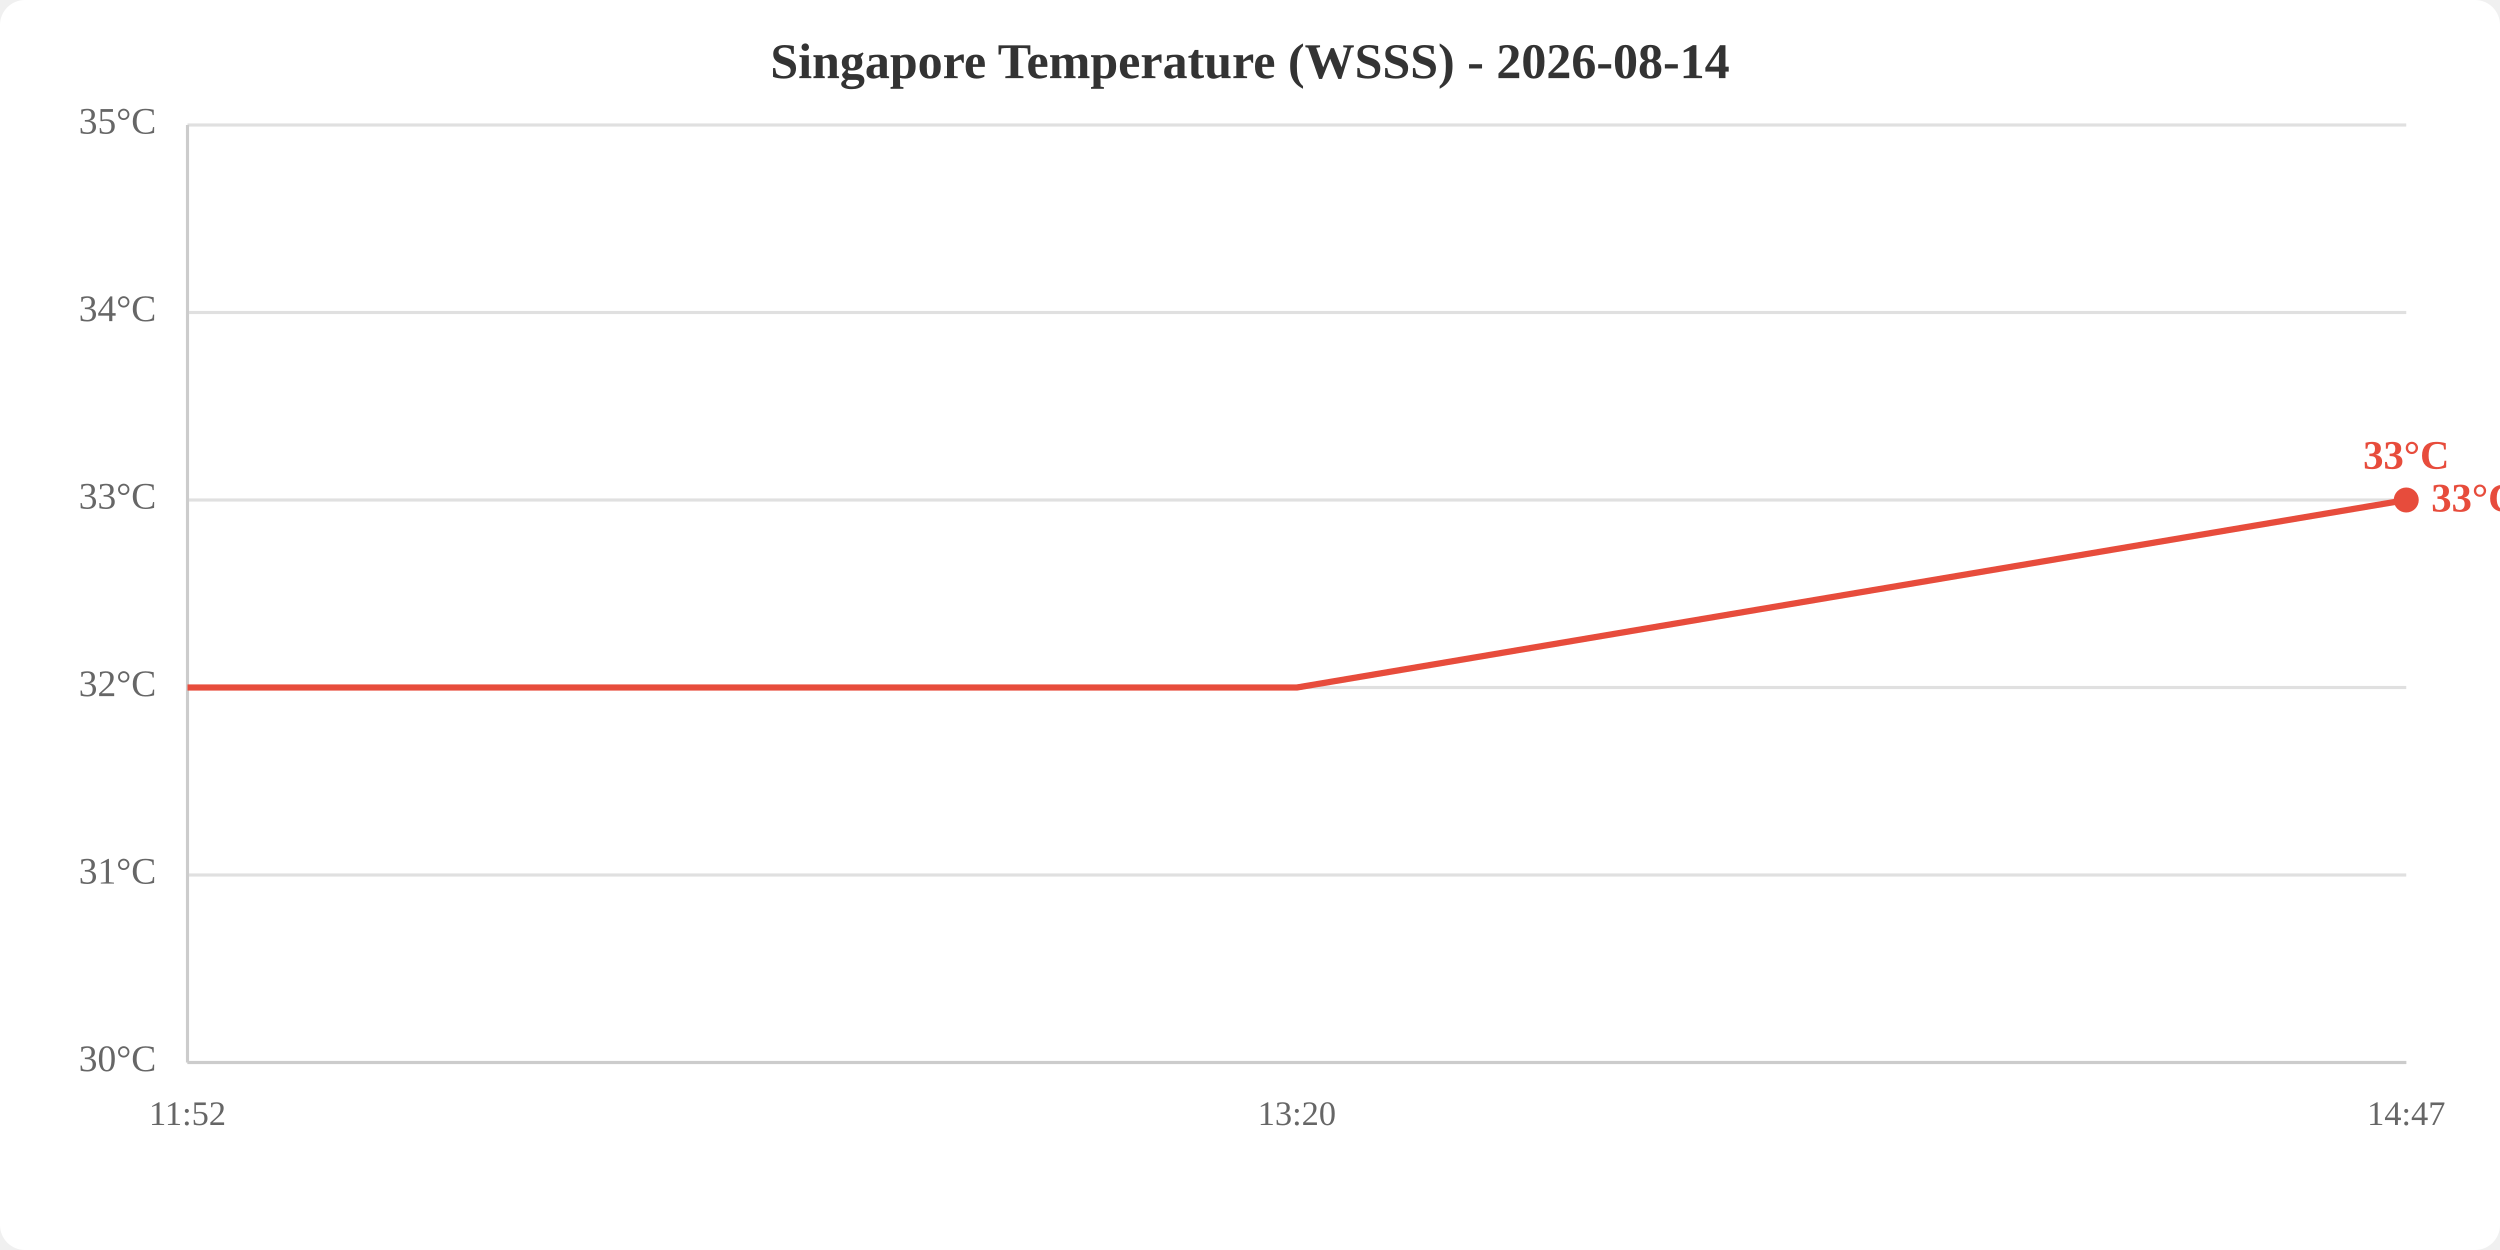
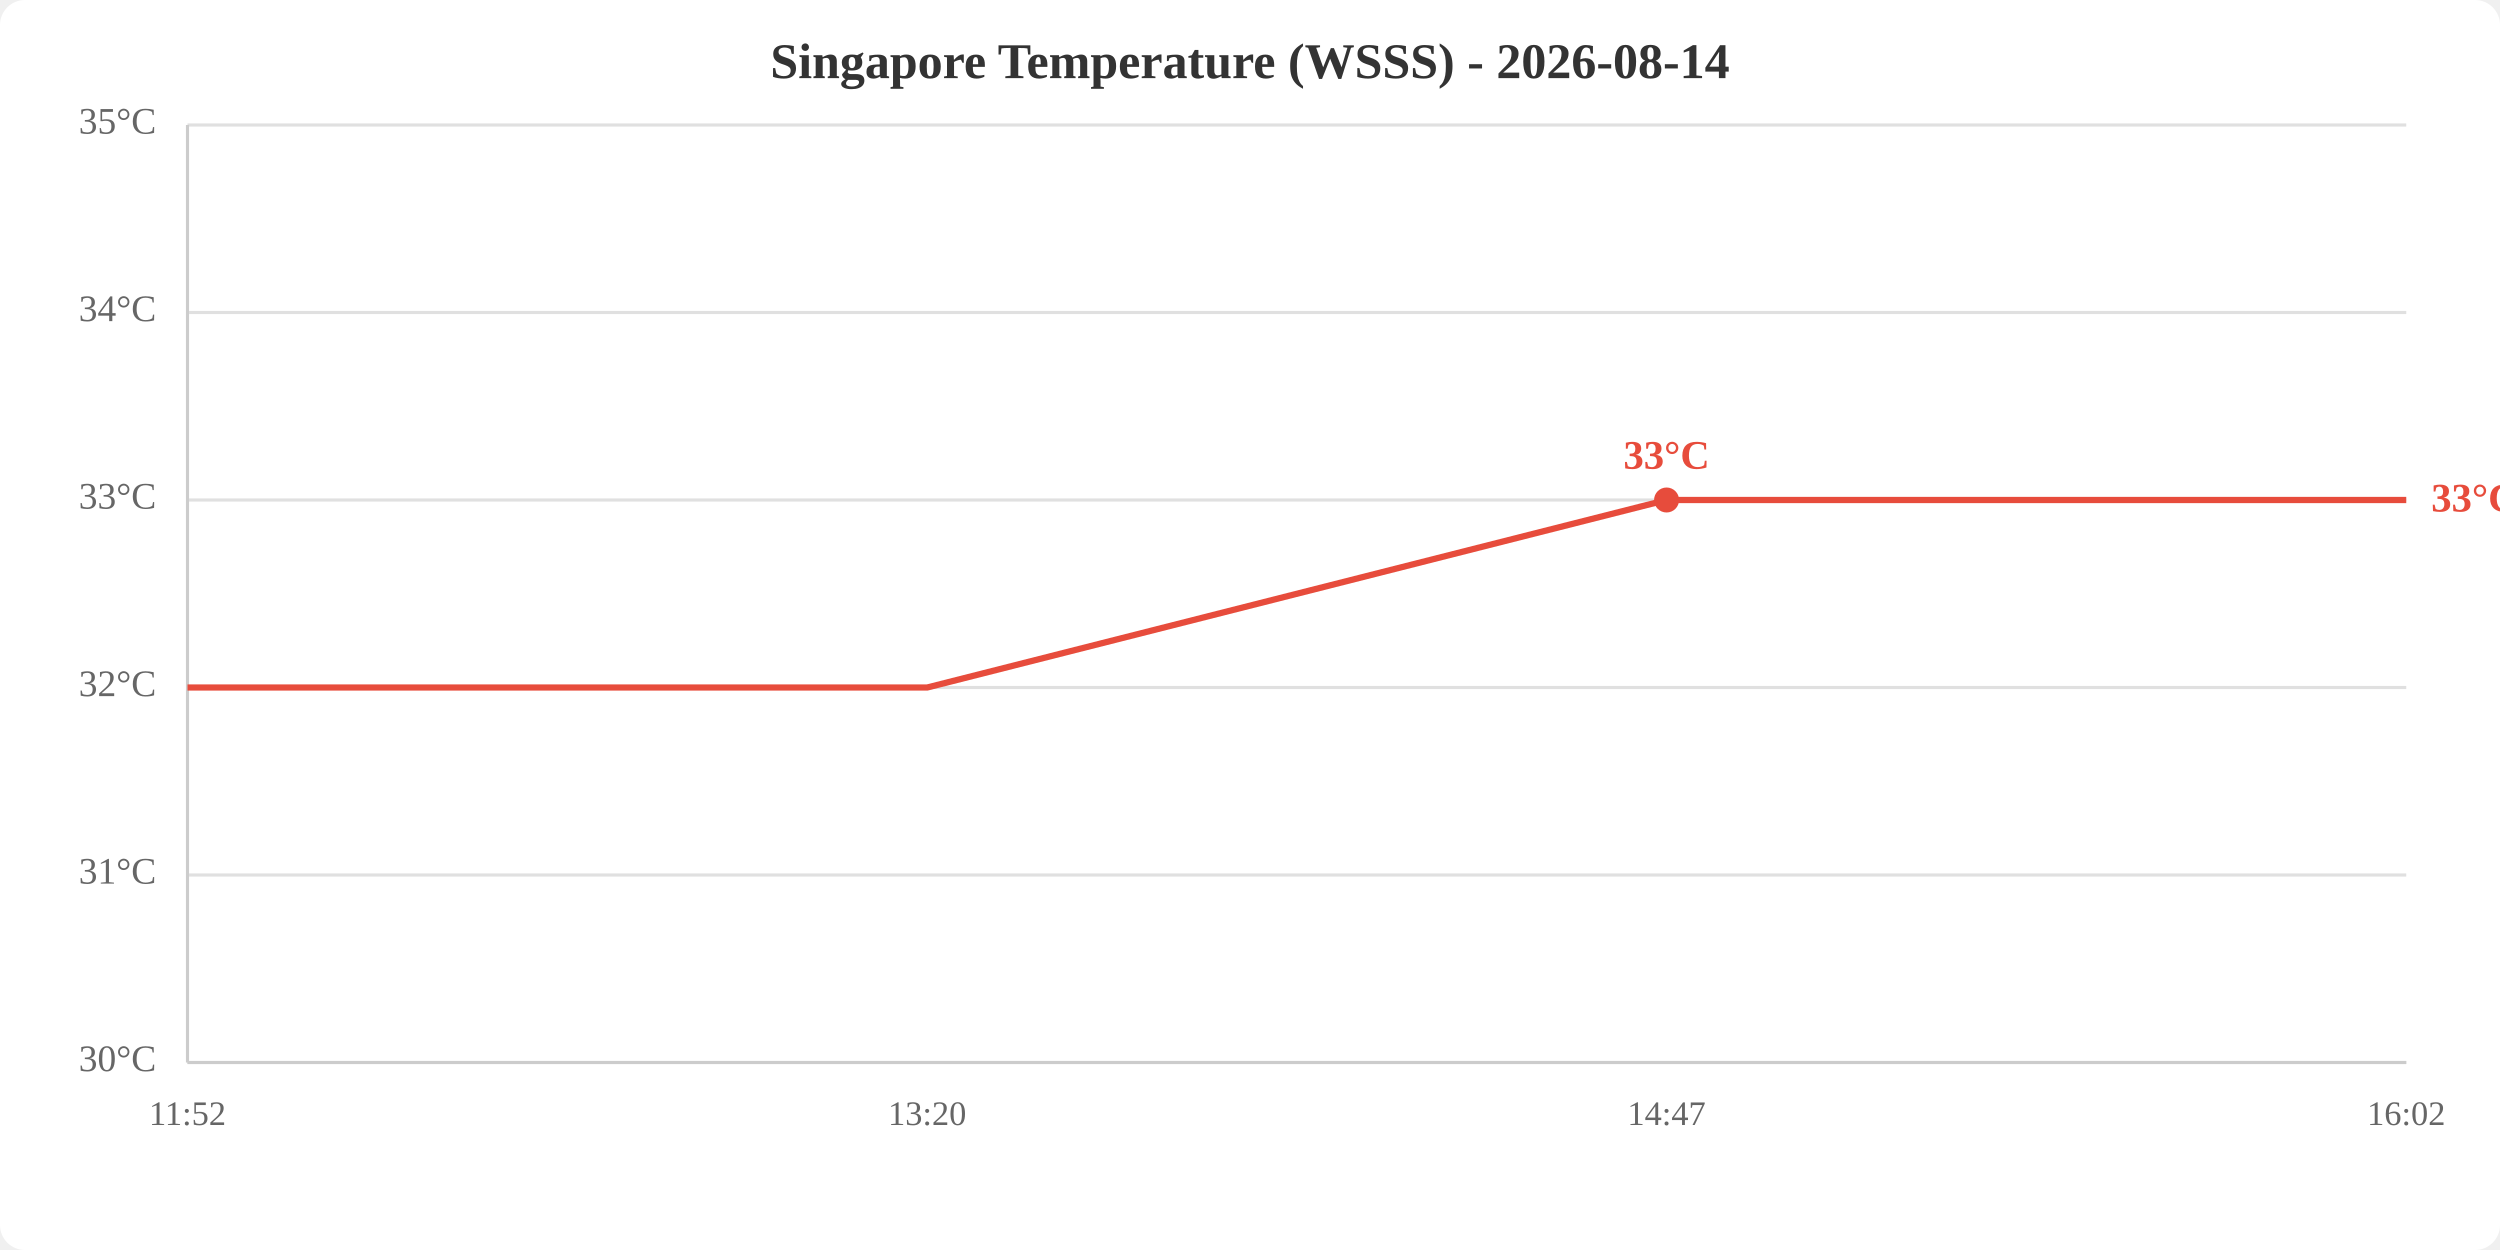
<svg xmlns="http://www.w3.org/2000/svg" viewBox="0 0 800 400" width="800" height="400">
  <rect width="800" height="400" fill="white" rx="8" />
  <text x="400.0" y="25" text-anchor="middle" font-size="16" font-weight="bold" fill="#333">Singapore Temperature (WSSS) - 2026-08-14</text>
  <line x1="60" y1="340.0" x2="770" y2="340.0" stroke="#e0e0e0" stroke-width="1" />
  <line x1="60" y1="280.0" x2="770" y2="280.0" stroke="#e0e0e0" stroke-width="1" />
  <line x1="60" y1="220.0" x2="770" y2="220.0" stroke="#e0e0e0" stroke-width="1" />
  <line x1="60" y1="160.0" x2="770" y2="160.0" stroke="#e0e0e0" stroke-width="1" />
  <line x1="60" y1="100.0" x2="770" y2="100.0" stroke="#e0e0e0" stroke-width="1" />
  <line x1="60" y1="40.0" x2="770" y2="40.0" stroke="#e0e0e0" stroke-width="1" />
  <text x="50" y="340.0" text-anchor="end" dominant-baseline="middle" fill="#666" font-size="12">30°C</text>
  <text x="50" y="280.0" text-anchor="end" dominant-baseline="middle" fill="#666" font-size="12">31°C</text>
  <text x="50" y="220.0" text-anchor="end" dominant-baseline="middle" fill="#666" font-size="12">32°C</text>
  <text x="50" y="160.0" text-anchor="end" dominant-baseline="middle" fill="#666" font-size="12">33°C</text>
  <text x="50" y="100.0" text-anchor="end" dominant-baseline="middle" fill="#666" font-size="12">34°C</text>
  <text x="50" y="40.0" text-anchor="end" dominant-baseline="middle" fill="#666" font-size="12">35°C</text>
  <text x="60.0" y="360" text-anchor="middle" fill="#666" font-size="11">11:52</text>
-   <text x="415.0" y="360" text-anchor="middle" fill="#666" font-size="11">13:20</text>
-   <text x="770.0" y="360" text-anchor="middle" fill="#666" font-size="11">14:47</text>
+   <text x="296.7" y="360" text-anchor="middle" fill="#666" font-size="11">13:20</text>
+   <text x="533.3" y="360" text-anchor="middle" fill="#666" font-size="11">14:47</text>
+   <text x="770.0" y="360" text-anchor="middle" fill="#666" font-size="11">16:02</text>
  <line x1="60" y1="40" x2="60" y2="340" stroke="#ccc" stroke-width="1" />
  <line x1="60" y1="340" x2="770" y2="340" stroke="#ccc" stroke-width="1" />
-   <polyline points="60.0,220.0 415.0,220.0 770.0,160.0" fill="none" stroke="#e74c3c" stroke-width="2" />
-   <circle cx="770.0" cy="160.0" r="4" fill="#e74c3c" />
-   <text x="770.0" y="150.0" text-anchor="middle" fill="#e74c3c" font-size="13" font-weight="bold">33°C</text>
+   <polyline points="60.0,220.0 296.7,220.0 533.3,160.0 770.0,160.0" fill="none" stroke="#e74c3c" stroke-width="2" />
+   <circle cx="533.3" cy="160.0" r="4" fill="#e74c3c" />
+   <text x="533.3" y="150.0" text-anchor="middle" fill="#e74c3c" font-size="13" font-weight="bold">33°C</text>
  <text x="778.0" y="160.0" fill="#e74c3c" font-size="13" font-weight="bold" dominant-baseline="middle">33°C</text>
</svg>
